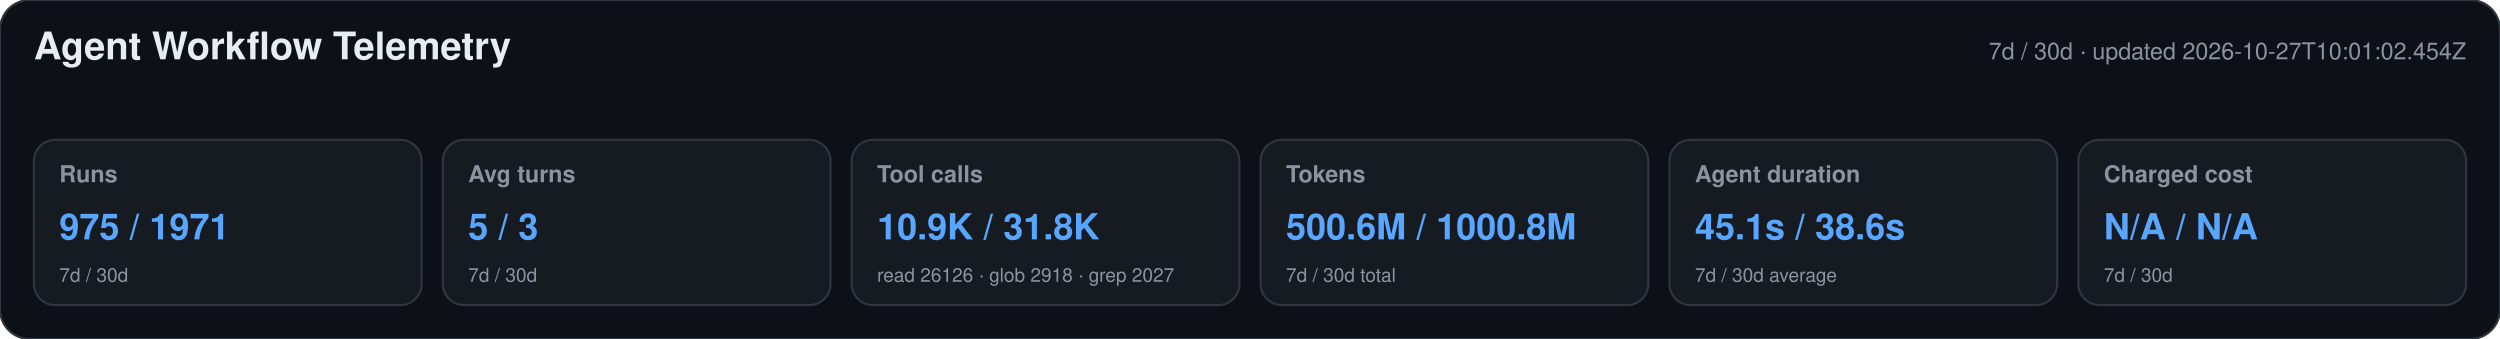
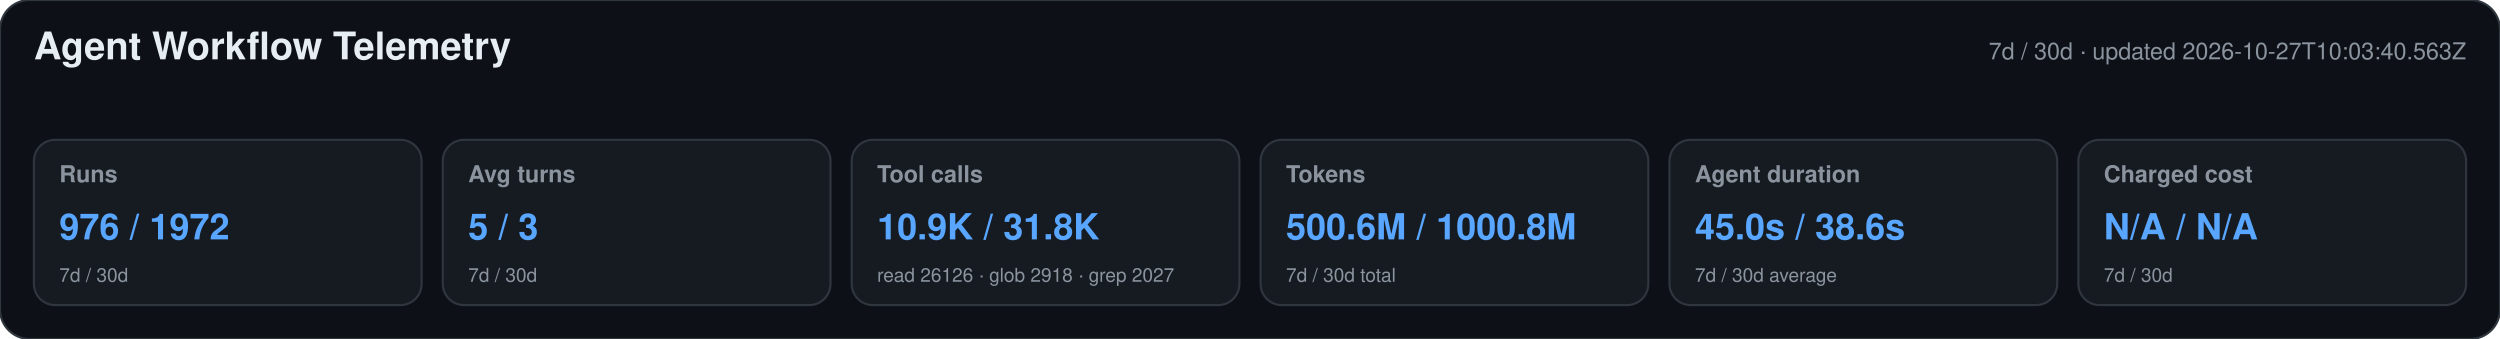
<svg xmlns="http://www.w3.org/2000/svg" width="1180" height="160" viewBox="0 0 1180 160" role="img" aria-labelledby="title desc">
  <style>text{font-family:-apple-system,BlinkMacSystemFont,"Segoe UI",Helvetica,Arial,sans-serif}.heading{font-size:18px;font-weight:650;fill:#e6edf3}.meta,.label,.secondary{fill:#8b949e}.meta,.label{font-size:11px}.label{font-weight:600}.primary{font-size:17px;font-weight:700;fill:#58a6ff}.secondary{font-size:9px}</style>
  <rect width="1180" height="160" rx="14" fill="#0d1117" stroke="#30363d" />
  <text x="16" y="28" class="heading">Agent Workflow Telemetry</text>
-   <text x="1164" y="28" text-anchor="end" class="meta">7d / 30d · updated 2026-10-27T10:01:02.454Z</text>
+   <text x="1164" y="28" text-anchor="end" class="meta">7d / 30d · updated 2026-10-27T10:03:40.563Z</text>
  <g>
    <rect x="16" y="66" width="183" height="78" rx="10" fill="#161b22" stroke="#30363d" />
    <text x="28" y="86" class="label">Runs</text>
-     <text x="28" y="113" class="primary">975 / 1971</text>
+     <text x="28" y="113" class="primary">976 / 1972</text>
    <text x="28" y="133" class="secondary">7d / 30d</text>
  </g>
  <g>
    <rect x="209" y="66" width="183" height="78" rx="10" fill="#161b22" stroke="#30363d" />
    <text x="221" y="86" class="label">Avg turns</text>
    <text x="221" y="113" class="primary">5 / 3</text>
    <text x="221" y="133" class="secondary">7d / 30d</text>
  </g>
  <g>
    <rect x="402" y="66" width="183" height="78" rx="10" fill="#161b22" stroke="#30363d" />
    <text x="414" y="86" class="label">Tool calls</text>
    <text x="414" y="113" class="primary">10.9K / 31.8K</text>
    <text x="414" y="133" class="secondary">read 26126 · glob 2918 · grep 2027</text>
  </g>
  <g>
    <rect x="595" y="66" width="183" height="78" rx="10" fill="#161b22" stroke="#30363d" />
    <text x="607" y="86" class="label">Tokens</text>
    <text x="607" y="113" class="primary">500.6M / 1000.8M</text>
    <text x="607" y="133" class="secondary">7d / 30d total</text>
  </g>
  <g>
    <rect x="788" y="66" width="183" height="78" rx="10" fill="#161b22" stroke="#30363d" />
    <text x="800" y="86" class="label">Agent duration</text>
-     <text x="800" y="113" class="primary">45.1s / 38.6s</text>
+     <text x="800" y="113" class="primary">45.0s / 38.6s</text>
    <text x="800" y="133" class="secondary">7d / 30d average</text>
  </g>
  <g>
    <rect x="981" y="66" width="183" height="78" rx="10" fill="#161b22" stroke="#30363d" />
    <text x="993" y="86" class="label">Charged cost</text>
    <text x="993" y="113" class="primary">N/A / N/A</text>
    <text x="993" y="133" class="secondary">7d / 30d</text>
  </g>
</svg>
